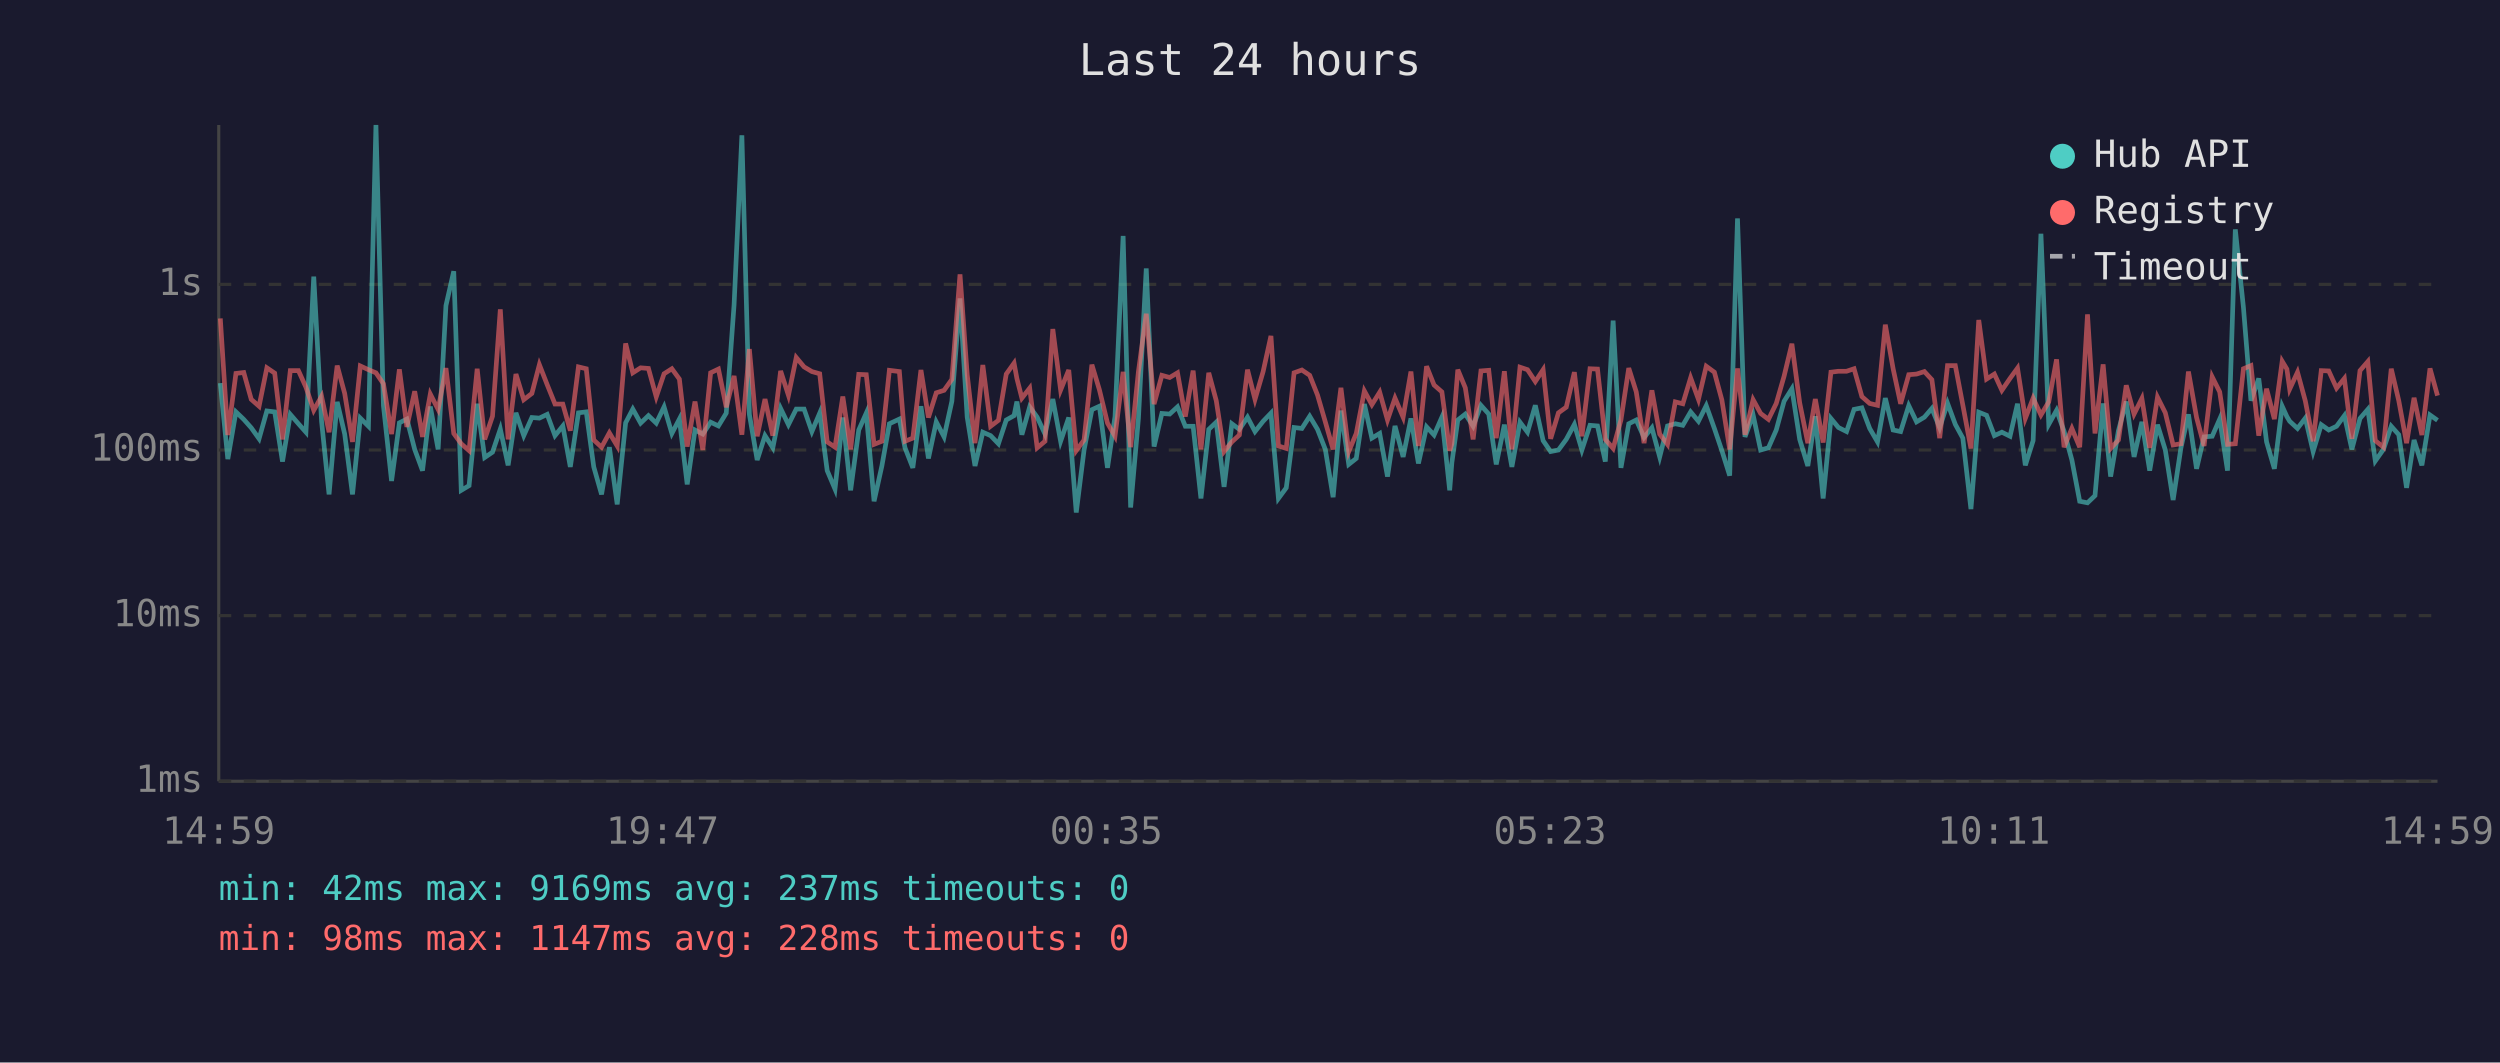
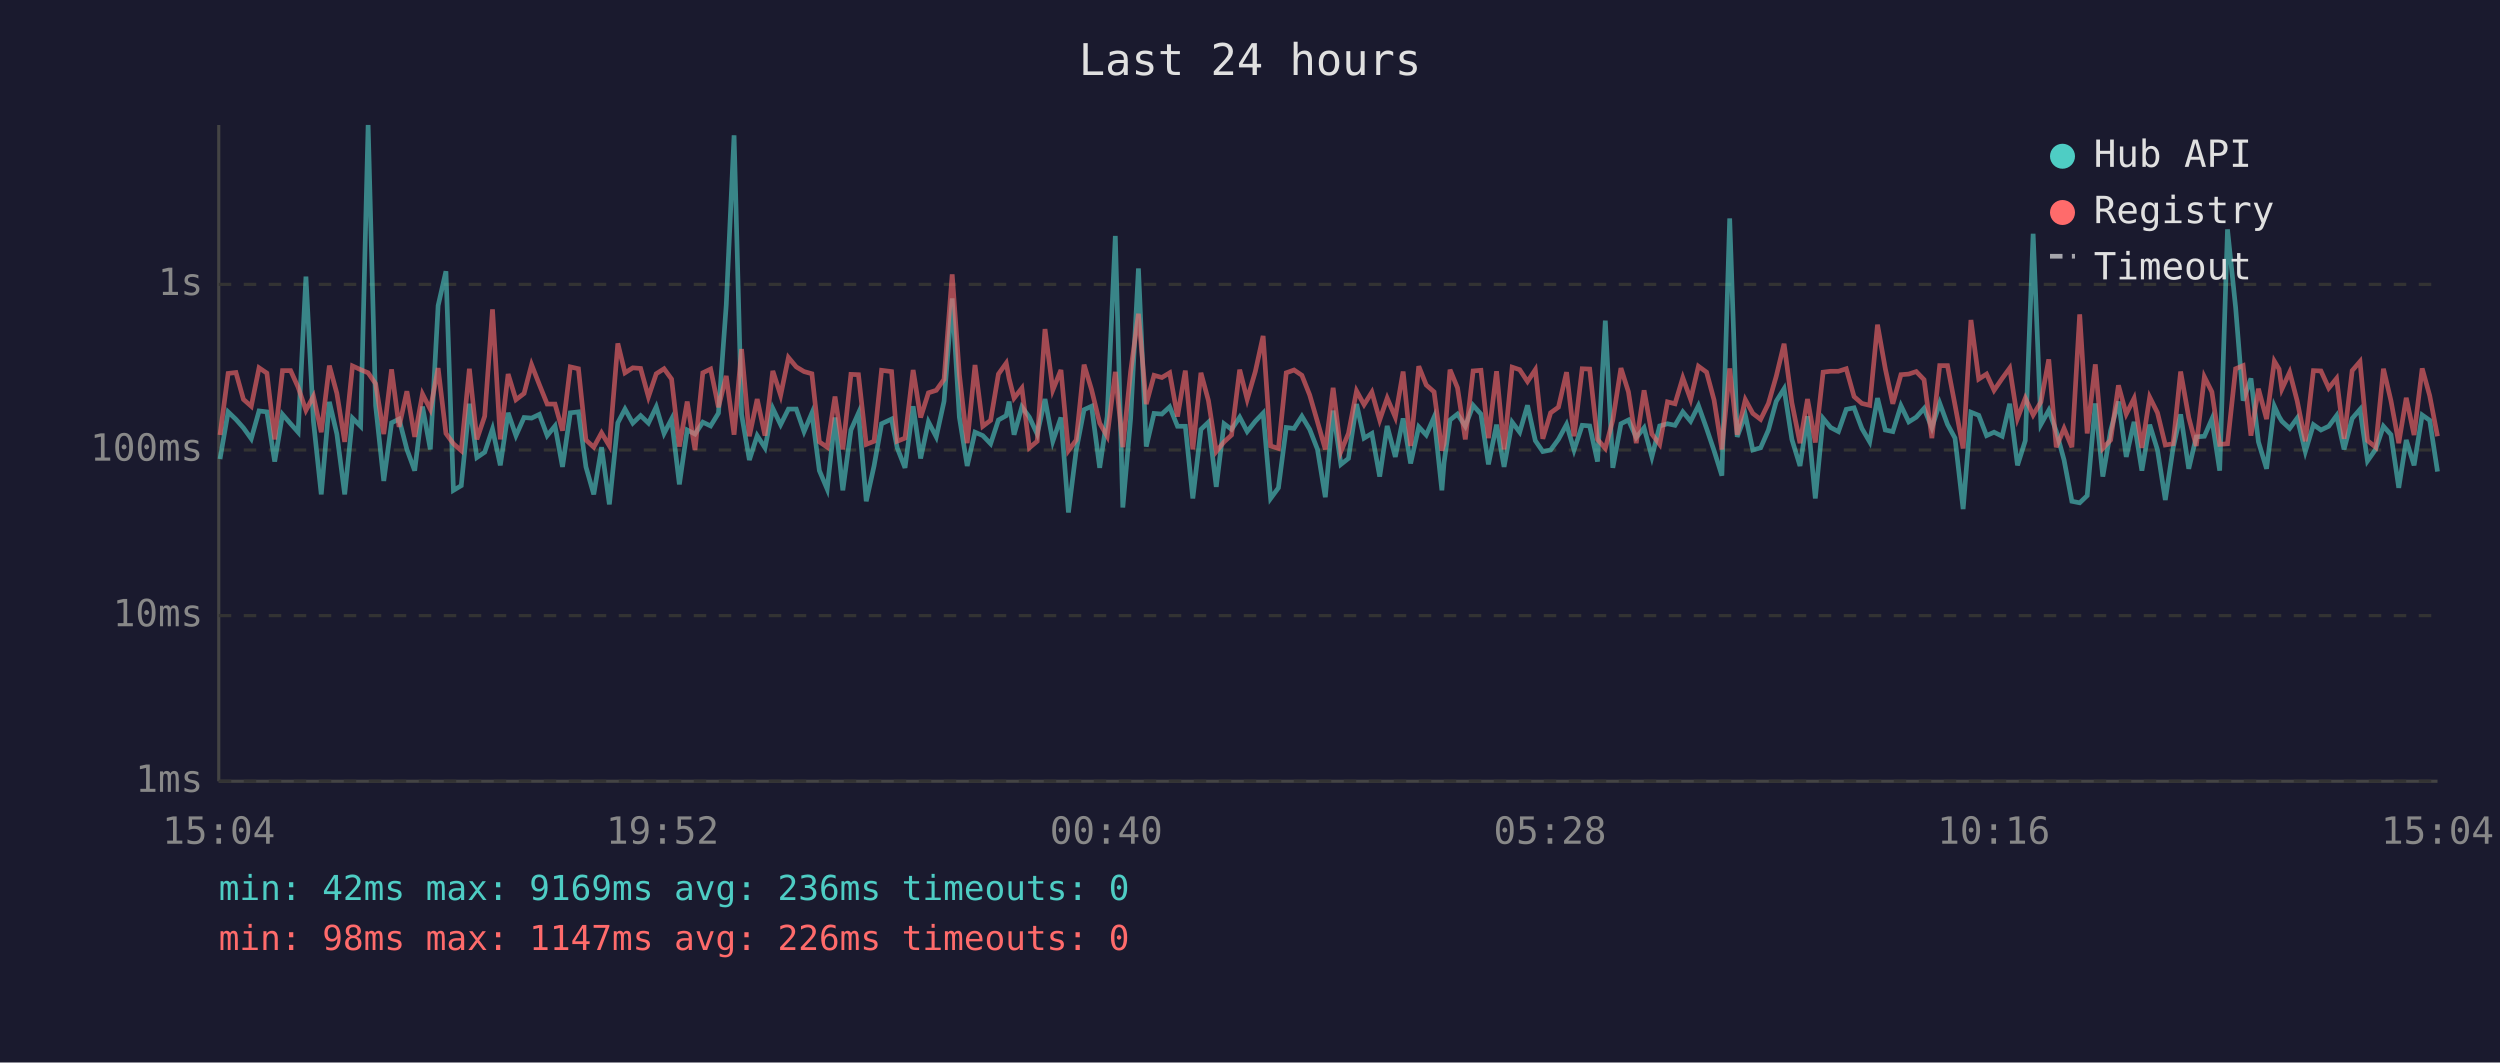
<svg xmlns="http://www.w3.org/2000/svg" viewBox="0 0 800 340" font-family="monospace" font-size="12">
  <rect width="800" height="340" fill="#1a1a2e" />
  <text x="400" y="24" fill="#e0e0e0" font-size="14" text-anchor="middle">Last 24 hours</text>
  <line x1="70" y1="40" x2="70" y2="250" stroke="#444" stroke-width="1" />
  <line x1="70" y1="250" x2="780" y2="250" stroke="#444" stroke-width="1" />
  <line x1="70" y1="250" x2="780" y2="250" stroke="#333" stroke-width="1" stroke-dasharray="4" />
  <text x="65" y="250" fill="#888" text-anchor="end" dominant-baseline="middle">1ms</text>
  <line x1="70" y1="197" x2="780" y2="197" stroke="#333" stroke-width="1" stroke-dasharray="4" />
  <text x="65" y="197" fill="#888" text-anchor="end" dominant-baseline="middle">10ms</text>
  <line x1="70" y1="144" x2="780" y2="144" stroke="#333" stroke-width="1" stroke-dasharray="4" />
  <text x="65" y="144" fill="#888" text-anchor="end" dominant-baseline="middle">100ms</text>
  <line x1="70" y1="91" x2="780" y2="91" stroke="#333" stroke-width="1" stroke-dasharray="4" />
  <text x="65" y="91" fill="#888" text-anchor="end" dominant-baseline="middle">1s</text>
-   <text x="70" y="270" fill="#888" text-anchor="middle">14:59</text>
-   <text x="212" y="270" fill="#888" text-anchor="middle">19:47</text>
-   <text x="354" y="270" fill="#888" text-anchor="middle">00:35</text>
-   <text x="496" y="270" fill="#888" text-anchor="middle">05:23</text>
-   <text x="638" y="270" fill="#888" text-anchor="middle">10:11</text>
-   <text x="780" y="270" fill="#888" text-anchor="middle">14:59</text>
-   <polyline points="70.5,122.6 72.9,146.9 75.5,131.8 78.0,134.2 80.4,136.9 82.9,140.4 85.4,131.5 87.9,131.8 90.4,147.7 92.9,132.6 95.5,135.6 97.9,138.3 100.4,88.5 102.9,134.8 105.3,158.2 107.9,128.6 110.3,138.9 112.8,158.2 115.3,133.8 117.9,136.4 120.3,40.0 122.7,129.8 125.3,153.9 127.8,135.3 130.2,134.1 132.7,143.8 135.2,150.6 137.7,130.1 140.2,143.8 142.7,97.8 145.2,86.8 147.6,156.9 150.1,155.4 152.7,129.2 155.1,146.4 157.6,144.7 160.1,137.3 162.6,148.9 165.1,132.1 167.6,139.4 170.2,133.6 172.6,133.8 175.1,132.6 177.6,139.4 180.1,136.3 182.5,149.4 185.1,132.1 187.6,131.8 190.0,149.4 192.5,158.2 195.0,143.1 197.5,161.4 200.2,135.3 202.5,130.9 205.0,135.4 207.5,133.0 210.0,135.4 212.5,130.2 215.0,138.7 217.4,134.1 219.9,155.0 222.4,137.6 224.9,138.9 227.4,135.1 229.9,136.3 232.4,132.2 234.9,97.6 237.4,43.3 239.8,132.6 242.3,147.2 244.8,139.4 247.3,143.3 249.8,130.7 252.3,135.9 254.8,130.9 257.3,130.9 259.8,138.1 262.3,132.2 264.7,150.6 267.2,156.5 269.7,133.6 272.2,156.9 274.8,137.6 277.2,132.2 279.7,160.4 282.2,149.1 284.6,135.6 287.8,134.1 289.6,143.3 292.1,149.7 294.7,130.0 297.1,146.7 299.6,135.0 302.1,139.8 304.6,128.4 307.2,95.5 309.5,133.5 312.0,149.1 314.5,138.3 317.0,139.4 319.5,142.0 322.0,134.4 324.5,133.0 325.4,128.5 327.0,139.1 329.5,130.2 331.9,133.5 334.4,138.9 336.9,127.7 339.4,141.2 342.0,133.6 344.4,164.0 346.9,144.0 349.4,131.1 351.8,130.0 354.4,149.7 356.8,133.3 359.4,75.5 361.8,162.4 364.3,133.9 366.8,85.9 369.3,142.9 371.8,132.3 374.3,132.5 376.8,130.2 379.3,136.4 381.8,136.4 384.3,159.5 386.8,137.4 389.2,135.1 391.7,155.8 394.2,135.6 396.6,137.4 399.2,133.5 401.6,138.1 404.2,134.8 406.7,132.2 409.1,159.5 411.6,156.1 414.1,136.8 416.6,137.1 419.1,133.2 421.6,137.4 424.1,143.8 426.6,159.1 429.1,131.4 431.6,148.6 434.0,146.7 436.6,129.3 439.0,140.2 441.5,138.7 444.0,152.5 446.4,136.3 449.0,146.2 451.5,133.9 453.9,148.3 456.5,136.6 458.9,139.2 461.4,133.5 463.9,156.9 464.6,148.0 466.5,134.4 468.9,132.5 471.4,136.4 473.9,129.7 476.4,132.5 478.8,148.6 481.4,135.9 483.8,149.4 486.4,135.1 488.8,138.3 491.3,129.7 493.8,141.0 496.2,144.5 498.7,144.0 501.2,140.6 503.8,135.8 506.2,144.0 508.8,136.1 511.2,136.3 513.7,147.7 516.2,102.6 518.7,149.7 521.2,135.6 523.6,134.4 526.1,140.0 528.6,136.9 531.1,146.2 533.6,136.3 536.1,135.6 538.5,136.1 541.0,131.8 543.5,134.8 546.0,129.8 548.6,137.1 551.0,144.2 553.5,152.2 556.0,69.9 558.4,139.8 561.0,132.8 563.4,144.0 565.9,143.3 568.4,137.6 570.9,128.4 573.4,124.4 575.9,140.6 578.5,149.1 580.9,133.2 583.4,159.5 585.9,133.9 588.3,136.8 590.9,138.1 593.3,131.0 595.8,130.5 598.3,137.1 600.8,141.4 603.3,127.4 605.8,137.6 608.2,138.1 610.8,129.8 613.3,135.0 615.8,133.5 618.2,130.7 620.7,136.9 623.2,129.0 625.7,135.8 628.1,140.2 630.7,162.9 633.2,131.9 635.7,132.9 638.2,139.4 640.6,138.3 643.2,139.6 645.6,129.2 648.1,148.9 650.6,141.0 653.1,74.8 655.6,135.8 658.1,131.3 660.5,138.0 663.0,147.2 665.5,160.4 668.0,160.9 670.4,158.6 673.0,129.1 675.4,152.5 677.9,137.8 680.4,128.5 682.9,146.2 685.4,135.0 687.9,150.6 690.4,135.9 692.9,144.0 695.4,160.0 697.9,143.3 700.3,132.6 702.9,150.0 705.3,139.8 707.9,139.6 710.3,134.1 712.8,150.6 715.3,73.4 717.9,98.4 720.3,128.2 722.8,121.1 725.3,141.4 727.8,150.0 730.3,130.0 731.8,133.3 732.7,134.8 735.2,137.1 737.7,133.8 740.2,144.5 742.8,135.9 745.2,137.6 747.7,136.4 750.2,133.0 752.6,143.8 755.2,133.9 757.7,131.0 760.1,147.5 762.7,143.8 765.2,136.4 767.6,139.1 770.1,156.1 772.5,140.8 775.0,148.9 777.6,132.8 780.0,134.5" fill="none" stroke="#4ecdc4" stroke-width="1.5" opacity="0.6" />
-   <polyline points="70.5,101.9 72.9,139.2 75.5,119.5 78.0,119.2 80.4,127.8 82.9,130.0 85.4,117.7 87.9,119.4 90.4,140.6 92.9,118.6 95.5,118.6 97.9,123.9 100.4,131.3 102.9,126.8 105.3,138.3 107.9,117.0 110.3,125.9 112.8,141.4 115.3,117.1 117.9,118.3 120.3,119.3 122.7,122.8 125.3,138.9 127.8,118.2 130.2,136.6 132.7,125.2 135.2,139.8 137.7,126.1 140.2,131.0 142.7,117.8 145.2,138.7 147.6,142.0 150.1,144.2 152.7,118.0 155.1,140.6 157.6,133.2 160.1,99.0 162.6,140.6 165.1,119.7 167.6,127.9 170.2,125.9 172.6,116.7 175.1,123.1 177.6,129.3 180.1,129.3 182.5,137.8 185.1,117.4 187.6,118.0 190.0,140.8 192.5,143.1 195.0,138.5 197.5,142.7 200.2,109.9 202.5,119.3 205.0,117.7 207.5,117.9 210.0,127.0 212.5,119.6 215.0,118.0 217.4,121.3 219.9,142.9 222.4,128.5 224.9,144.0 227.4,119.3 229.9,118.1 232.4,130.3 234.9,120.3 237.4,139.1 239.8,111.7 242.3,139.6 244.8,127.7 247.3,139.4 249.8,118.7 252.3,126.5 254.8,114.4 257.3,117.4 259.8,118.9 262.3,119.6 264.7,141.4 267.2,143.1 269.7,126.9 272.2,143.8 274.8,119.8 277.2,119.9 279.7,142.2 282.2,141.2 284.6,118.5 287.8,118.9 289.6,141.2 292.1,140.2 294.7,118.4 297.1,133.6 299.6,125.7 302.1,124.9 304.6,121.4 307.2,87.8 309.5,119.8 312.0,141.8 314.5,116.8 317.0,136.4 319.5,134.5 322.0,119.7 324.5,116.2 325.4,121.1 327.0,127.4 329.5,124.2 331.9,143.3 334.4,141.2 336.9,105.3 339.4,124.8 342.0,118.4 344.4,144.2 346.9,140.8 349.4,116.7 351.8,124.7 354.4,135.4 356.8,139.6 359.4,119.0 361.8,143.1 364.3,118.9 366.8,100.4 369.3,129.3 371.8,120.1 374.3,120.8 376.8,119.3 379.3,133.3 381.8,118.6 384.3,143.8 386.8,119.3 389.2,128.2 391.7,144.5 394.2,141.4 396.6,139.2 399.2,118.3 401.6,127.8 404.2,118.9 406.7,107.5 409.1,142.7 411.6,143.5 414.1,119.3 416.6,118.4 419.1,120.1 421.6,126.4 424.1,135.0 426.6,143.8 429.1,124.1 431.6,144.5 434.0,138.7 436.6,125.1 439.0,129.5 441.5,125.5 444.0,134.4 446.4,127.4 449.0,133.5 451.5,118.9 453.9,142.7 456.5,117.2 458.9,123.2 461.4,125.4 463.9,144.2 464.6,142.0 466.5,118.3 468.9,124.1 471.4,140.6 473.9,118.7 476.4,118.5 478.8,140.2 481.4,118.8 483.8,143.8 486.4,117.5 488.8,118.3 491.3,122.1 493.8,118.3 496.2,140.4 498.7,132.1 501.2,130.3 503.8,119.1 506.2,139.6 508.8,118.0 511.2,118.1 513.7,140.6 516.2,143.5 518.7,134.4 521.2,117.8 523.6,125.4 526.1,141.8 528.6,124.9 531.1,138.9 533.6,142.2 536.1,128.6 538.5,129.2 541.0,120.9 543.5,127.8 546.0,117.2 548.6,119.1 551.0,128.0 553.5,143.8 556.0,117.9 558.4,139.1 561.0,127.9 563.4,132.3 565.9,134.2 568.4,129.1 570.9,120.4 573.4,110.0 575.9,128.9 578.5,141.8 580.9,127.7 583.4,141.6 585.9,119.1 588.3,118.8 590.9,118.8 593.3,118.0 595.8,126.9 598.3,129.1 600.8,129.7 603.3,103.9 605.8,118.0 608.2,129.2 610.8,119.9 613.3,119.7 615.8,118.9 618.2,121.5 620.7,140.2 623.2,117.0 625.7,117.0 628.1,129.6 630.7,143.5 633.2,102.4 635.7,121.3 638.2,119.7 640.6,124.9 643.2,121.1 645.6,117.8 648.1,133.9 650.6,127.4 653.1,132.8 655.6,128.6 658.1,115.0 660.5,143.1 663.0,137.1 665.5,143.1 668.0,100.6 670.4,138.7 673.0,116.6 675.4,143.5 677.9,140.8 680.4,123.3 682.9,132.5 685.4,127.5 687.9,143.3 690.4,127.1 692.9,132.1 695.4,142.4 697.9,142.0 700.3,118.9 702.9,133.6 705.3,142.7 707.9,120.6 710.3,125.4 712.8,142.2 715.3,142.0 717.9,118.0 720.3,117.0 722.8,139.4 725.3,124.4 727.8,134.1 730.3,115.6 731.8,118.1 732.7,124.5 735.2,119.1 737.7,128.3 740.2,141.2 742.8,118.6 745.2,118.7 747.7,124.2 750.2,121.1 752.6,140.4 755.2,118.6 757.7,115.7 760.1,141.0 762.7,143.1 765.2,118.0 767.6,128.2 770.1,141.8 772.5,127.3 775.0,139.2 777.6,117.9 780.0,126.6" fill="none" stroke="#ff6b6b" stroke-width="1.5" opacity="0.6" />
+   <text x="70" y="270" fill="#888" text-anchor="middle">15:04</text>
+   <text x="212" y="270" fill="#888" text-anchor="middle">19:52</text>
+   <text x="354" y="270" fill="#888" text-anchor="middle">00:40</text>
+   <text x="496" y="270" fill="#888" text-anchor="middle">05:28</text>
+   <text x="638" y="270" fill="#888" text-anchor="middle">10:16</text>
+   <text x="780" y="270" fill="#888" text-anchor="middle">15:04</text>
+   <polyline points="70.4,146.9 73.0,131.8 75.5,134.2 77.9,136.9 80.4,140.4 82.9,131.5 85.4,131.8 87.9,147.7 90.4,132.6 93.0,135.6 95.4,138.3 97.9,88.5 100.3,134.8 102.8,158.2 105.4,128.6 107.8,138.9 110.3,158.2 112.8,133.8 115.4,136.4 117.8,40.0 120.2,129.8 122.8,153.9 125.3,135.3 127.7,134.1 130.2,143.8 132.7,150.6 135.2,130.1 137.7,143.8 140.2,97.8 142.7,86.8 145.1,156.9 147.6,155.4 150.2,129.2 152.6,146.4 155.1,144.7 157.6,137.3 160.1,148.9 162.6,132.1 165.1,139.4 167.7,133.6 170.1,133.8 172.6,132.6 175.1,139.4 177.6,136.3 180.0,149.4 182.5,132.1 185.1,131.8 187.5,149.4 190.0,158.2 192.5,143.1 195.0,161.4 197.7,135.3 200.0,130.9 202.5,135.4 205.0,133.0 207.5,135.4 210.0,130.2 212.5,138.7 214.9,134.1 217.4,155.0 219.9,137.6 222.4,138.9 224.9,135.1 227.4,136.3 229.9,132.2 232.4,97.6 234.9,43.3 237.3,132.6 239.8,147.2 242.3,139.4 244.8,143.3 247.3,130.7 249.8,135.9 252.3,130.9 254.8,130.9 257.3,138.1 259.8,132.2 262.2,150.6 264.7,156.5 267.2,133.6 269.7,156.9 272.3,137.6 274.7,132.2 277.2,160.4 279.7,149.1 282.1,135.6 285.3,134.1 287.1,143.3 289.6,149.7 292.2,130.0 294.6,146.7 297.1,135.0 299.6,139.8 302.1,128.4 304.7,95.5 307.0,133.5 309.5,149.1 312.0,138.3 314.5,139.4 317.0,142.0 319.5,134.4 322.0,133.0 322.9,128.5 324.5,139.1 327.0,130.2 329.4,133.5 331.9,138.9 334.4,127.7 336.9,141.2 339.5,133.6 341.9,164.0 344.4,144.0 346.9,131.1 349.3,130.0 351.9,149.7 354.3,133.3 356.9,75.5 359.3,162.4 361.8,133.9 364.3,85.9 366.8,142.9 369.3,132.3 371.8,132.5 374.3,130.2 376.8,136.4 379.3,136.4 381.7,159.5 384.3,137.4 386.7,135.1 389.2,155.8 391.7,135.6 394.1,137.4 396.7,133.5 399.1,138.1 401.7,134.8 404.2,132.2 406.6,159.5 409.1,156.1 411.6,136.8 414.1,137.1 416.6,133.2 419.1,137.4 421.6,143.8 424.1,159.1 426.6,131.4 429.1,148.6 431.5,146.7 434.1,129.3 436.5,140.2 439.0,138.7 441.5,152.5 443.9,136.3 446.5,146.2 449.0,133.9 451.4,148.3 454.0,136.6 456.4,139.2 458.9,133.5 461.4,156.9 462.1,148.0 464.0,134.4 466.4,132.5 468.9,136.4 471.4,129.7 473.9,132.5 476.3,148.6 478.9,135.9 481.3,149.4 483.9,135.1 486.3,138.3 488.8,129.7 491.3,141.0 493.7,144.5 496.2,144.0 498.7,140.6 501.3,135.8 503.7,144.0 506.3,136.1 508.7,136.3 511.2,147.7 513.7,102.6 516.1,149.7 518.7,135.6 521.1,134.4 523.6,140.0 526.1,136.9 528.6,146.2 531.1,136.3 533.6,135.6 536.0,136.1 538.5,131.8 541.0,134.8 543.5,129.8 546.1,137.1 548.5,144.2 551.0,152.2 553.5,69.9 555.9,139.8 558.5,132.8 560.9,144.0 563.4,143.3 565.9,137.6 568.4,128.4 570.9,124.4 573.4,140.6 576.0,149.1 578.4,133.2 580.9,159.5 583.4,133.9 585.8,136.8 588.3,138.1 590.8,131.0 593.3,130.5 595.8,137.1 598.3,141.4 600.8,127.4 603.3,137.6 605.7,138.1 608.3,129.8 610.8,135.0 613.2,133.5 615.7,130.7 618.2,136.9 620.7,129.0 623.2,135.8 625.6,140.2 628.2,162.9 630.7,131.9 633.2,132.9 635.7,139.4 638.1,138.3 640.7,139.6 643.1,129.2 645.6,148.9 648.1,141.0 650.6,74.8 653.1,135.8 655.6,131.3 658.0,138.0 660.5,147.2 663.0,160.4 665.5,160.9 667.9,158.6 670.5,129.1 672.9,152.5 675.4,137.8 677.9,128.5 680.4,146.2 682.9,135.0 685.4,150.6 687.9,135.9 690.4,144.0 692.9,160.0 695.4,143.3 697.8,132.6 700.4,150.0 702.8,139.8 705.4,139.6 707.8,134.1 710.3,150.6 712.8,73.4 715.4,98.4 717.8,128.2 720.3,121.1 722.7,141.4 725.3,150.0 727.8,130.0 729.3,133.3 730.2,134.8 732.7,137.1 735.1,133.8 737.7,144.5 740.3,135.9 742.7,137.6 745.2,136.4 747.7,133.0 750.1,143.8 752.7,133.9 755.2,131.0 757.6,147.5 760.2,143.8 762.7,136.4 765.1,139.1 767.6,156.1 770.0,140.8 772.5,148.9 775.1,132.8 777.5,134.5 780.0,150.9" fill="none" stroke="#4ecdc4" stroke-width="1.5" opacity="0.6" />
+   <polyline points="70.4,139.2 73.0,119.5 75.5,119.2 77.9,127.8 80.4,130.0 82.9,117.7 85.4,119.4 87.9,140.6 90.4,118.6 93.0,118.6 95.4,123.9 97.9,131.3 100.3,126.8 102.8,138.3 105.4,117.0 107.8,125.9 110.3,141.4 112.8,117.1 115.4,118.3 117.8,119.3 120.2,122.8 122.8,138.9 125.3,118.2 127.7,136.6 130.2,125.2 132.7,139.8 135.2,126.1 137.7,131.0 140.2,117.8 142.7,138.7 145.1,142.0 147.6,144.2 150.2,118.0 152.6,140.6 155.1,133.2 157.6,99.0 160.1,140.6 162.6,119.7 165.1,127.9 167.7,125.9 170.1,116.7 172.6,123.1 175.1,129.3 177.6,129.3 180.0,137.8 182.5,117.4 185.1,118.0 187.5,140.8 190.0,143.1 192.5,138.5 195.0,142.7 197.7,109.9 200.0,119.3 202.5,117.7 205.0,117.9 207.5,127.0 210.0,119.6 212.5,118.0 214.9,121.3 217.4,142.9 219.9,128.5 222.4,144.0 224.9,119.3 227.4,118.1 229.9,130.3 232.4,120.3 234.9,139.1 237.3,111.7 239.8,139.6 242.3,127.7 244.8,139.4 247.3,118.7 249.8,126.5 252.3,114.4 254.8,117.4 257.3,118.9 259.8,119.6 262.2,141.4 264.7,143.1 267.2,126.9 269.7,143.8 272.3,119.8 274.7,119.9 277.2,142.2 279.7,141.2 282.1,118.5 285.3,118.9 287.1,141.2 289.6,140.2 292.2,118.4 294.6,133.6 297.1,125.7 299.6,124.9 302.1,121.4 304.7,87.8 307.0,119.8 309.5,141.8 312.0,116.8 314.5,136.4 317.0,134.5 319.5,119.7 322.0,116.2 322.9,121.1 324.5,127.4 327.0,124.2 329.4,143.3 331.9,141.2 334.4,105.3 336.9,124.8 339.5,118.4 341.9,144.2 344.4,140.8 346.9,116.7 349.3,124.7 351.9,135.4 354.3,139.6 356.9,119.0 359.3,143.1 361.8,118.9 364.3,100.4 366.8,129.3 369.3,120.1 371.8,120.8 374.3,119.3 376.8,133.3 379.3,118.6 381.7,143.8 384.3,119.3 386.7,128.2 389.2,144.5 391.7,141.4 394.1,139.2 396.7,118.3 399.1,127.8 401.7,118.9 404.2,107.5 406.6,142.7 409.1,143.5 411.6,119.3 414.1,118.4 416.6,120.1 419.1,126.4 421.6,135.0 424.1,143.8 426.6,124.1 429.1,144.5 431.5,138.7 434.1,125.1 436.5,129.5 439.0,125.5 441.5,134.4 443.9,127.4 446.5,133.5 449.0,118.9 451.4,142.7 454.0,117.2 456.4,123.2 458.9,125.4 461.4,144.2 462.1,142.0 464.0,118.3 466.4,124.1 468.9,140.6 471.4,118.7 473.9,118.5 476.3,140.2 478.9,118.8 481.3,143.8 483.9,117.5 486.3,118.3 488.8,122.1 491.3,118.3 493.7,140.4 496.2,132.1 498.7,130.3 501.3,119.1 503.7,139.6 506.3,118.0 508.7,118.1 511.2,140.6 513.7,143.5 516.1,134.4 518.7,117.8 521.1,125.4 523.6,141.8 526.1,124.9 528.6,138.9 531.1,142.2 533.6,128.6 536.0,129.2 538.5,120.9 541.0,127.8 543.5,117.2 546.1,119.1 548.5,128.0 551.0,143.8 553.5,117.9 555.9,139.1 558.5,127.9 560.9,132.3 563.4,134.2 565.9,129.1 568.4,120.4 570.9,110.0 573.4,128.9 576.0,141.8 578.4,127.7 580.9,141.6 583.4,119.1 585.8,118.8 588.3,118.8 590.8,118.0 593.3,126.9 595.8,129.1 598.3,129.7 600.8,103.9 603.3,118.0 605.7,129.2 608.3,119.9 610.8,119.7 613.2,118.9 615.7,121.5 618.2,140.2 620.7,117.0 623.2,117.0 625.6,129.6 628.2,143.5 630.7,102.4 633.2,121.3 635.7,119.7 638.1,124.9 640.7,121.1 643.1,117.8 645.6,133.9 648.1,127.4 650.6,132.8 653.1,128.6 655.6,115.0 658.0,143.1 660.5,137.1 663.0,143.1 665.5,100.6 667.9,138.7 670.5,116.6 672.9,143.5 675.4,140.8 677.9,123.3 680.4,132.5 682.9,127.5 685.4,143.3 687.9,127.1 690.4,132.1 692.9,142.4 695.4,142.0 697.8,118.9 700.4,133.6 702.8,142.7 705.4,120.6 707.8,125.4 710.3,142.2 712.8,142.0 715.4,118.0 717.8,117.0 720.3,139.4 722.7,124.4 725.3,134.1 727.8,115.6 729.3,118.1 730.2,124.5 732.7,119.1 735.1,128.3 737.7,141.2 740.3,118.6 742.7,118.7 745.2,124.2 747.7,121.1 750.1,140.4 752.7,118.6 755.2,115.7 757.6,141.0 760.2,143.1 762.7,118.0 765.1,128.2 767.6,141.8 770.0,127.3 772.5,139.2 775.1,117.9 777.5,126.6 780.0,139.6" fill="none" stroke="#ff6b6b" stroke-width="1.5" opacity="0.6" />
  <circle cx="660" cy="50" r="4" fill="#4ecdc4" />
  <text x="670" y="50" fill="#e0e0e0" dominant-baseline="middle">Hub API</text>
  <circle cx="660" cy="68" r="4" fill="#ff6b6b" />
  <text x="670" y="68" fill="#e0e0e0" dominant-baseline="middle">Registry</text>
  <line x1="656" y1="82" x2="664" y2="82" stroke="#e0e0e0" stroke-width="1.5" stroke-dasharray="4,3" opacity="0.7" />
  <text x="670" y="86" fill="#e0e0e0" dominant-baseline="middle">Timeout</text>
-   <text x="70" y="288" fill="#4ecdc4" font-size="11">min: 42ms  max: 9169ms  avg: 237ms  timeouts: 0</text>
-   <text x="70" y="304" fill="#ff6b6b" font-size="11">min: 98ms  max: 1147ms  avg: 228ms  timeouts: 0</text>
+   <text x="70" y="288" fill="#4ecdc4" font-size="11">min: 42ms  max: 9169ms  avg: 236ms  timeouts: 0</text>
+   <text x="70" y="304" fill="#ff6b6b" font-size="11">min: 98ms  max: 1147ms  avg: 226ms  timeouts: 0</text>
</svg>
